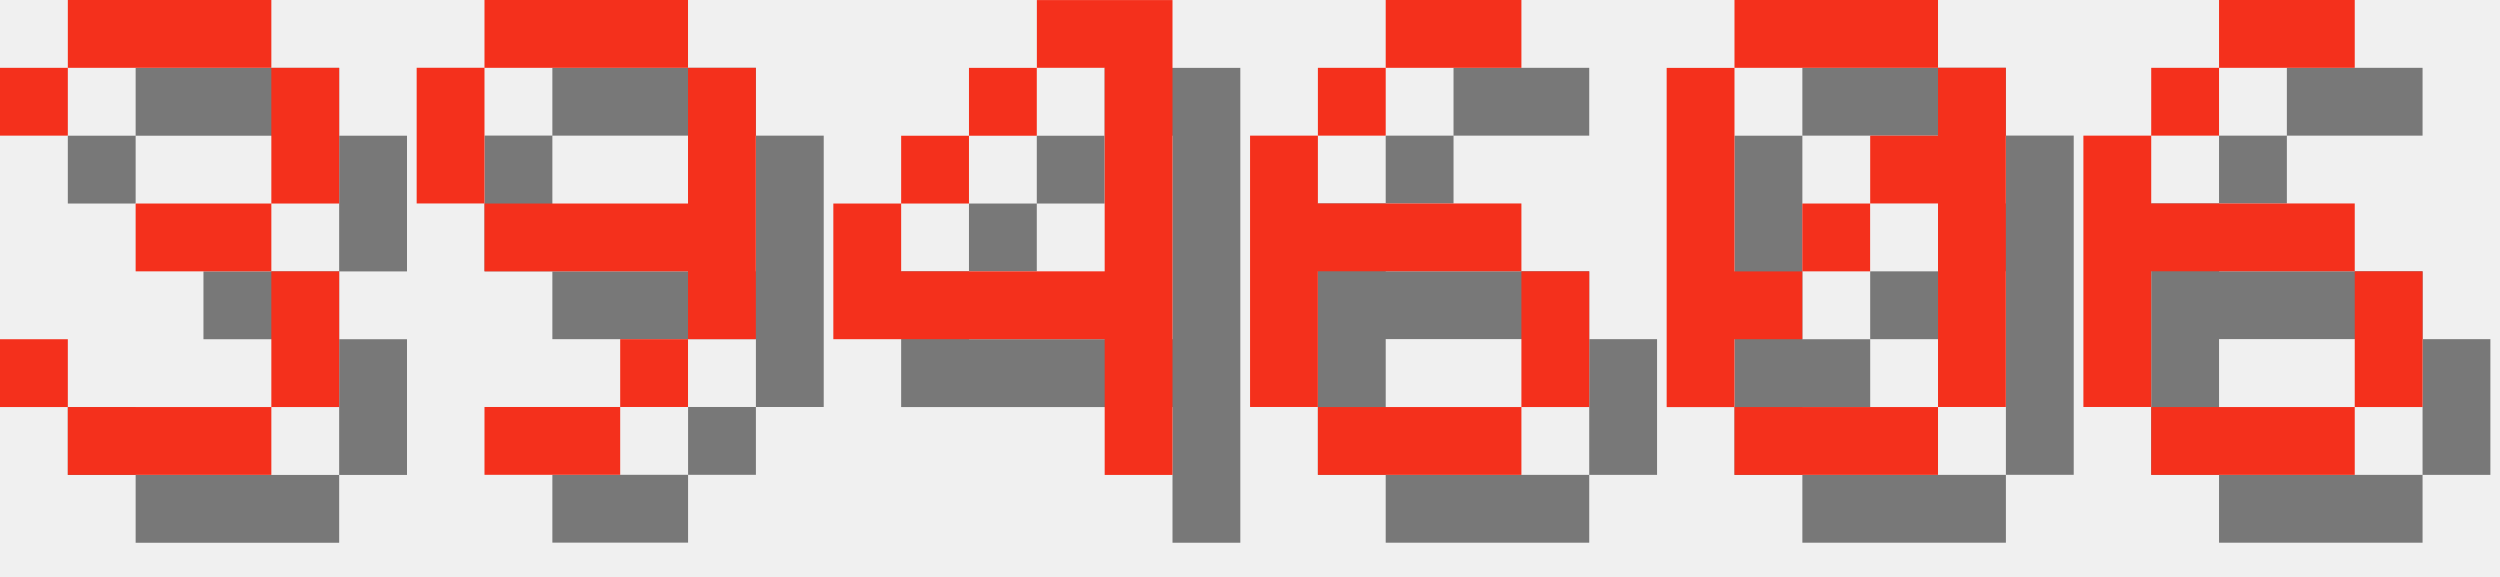
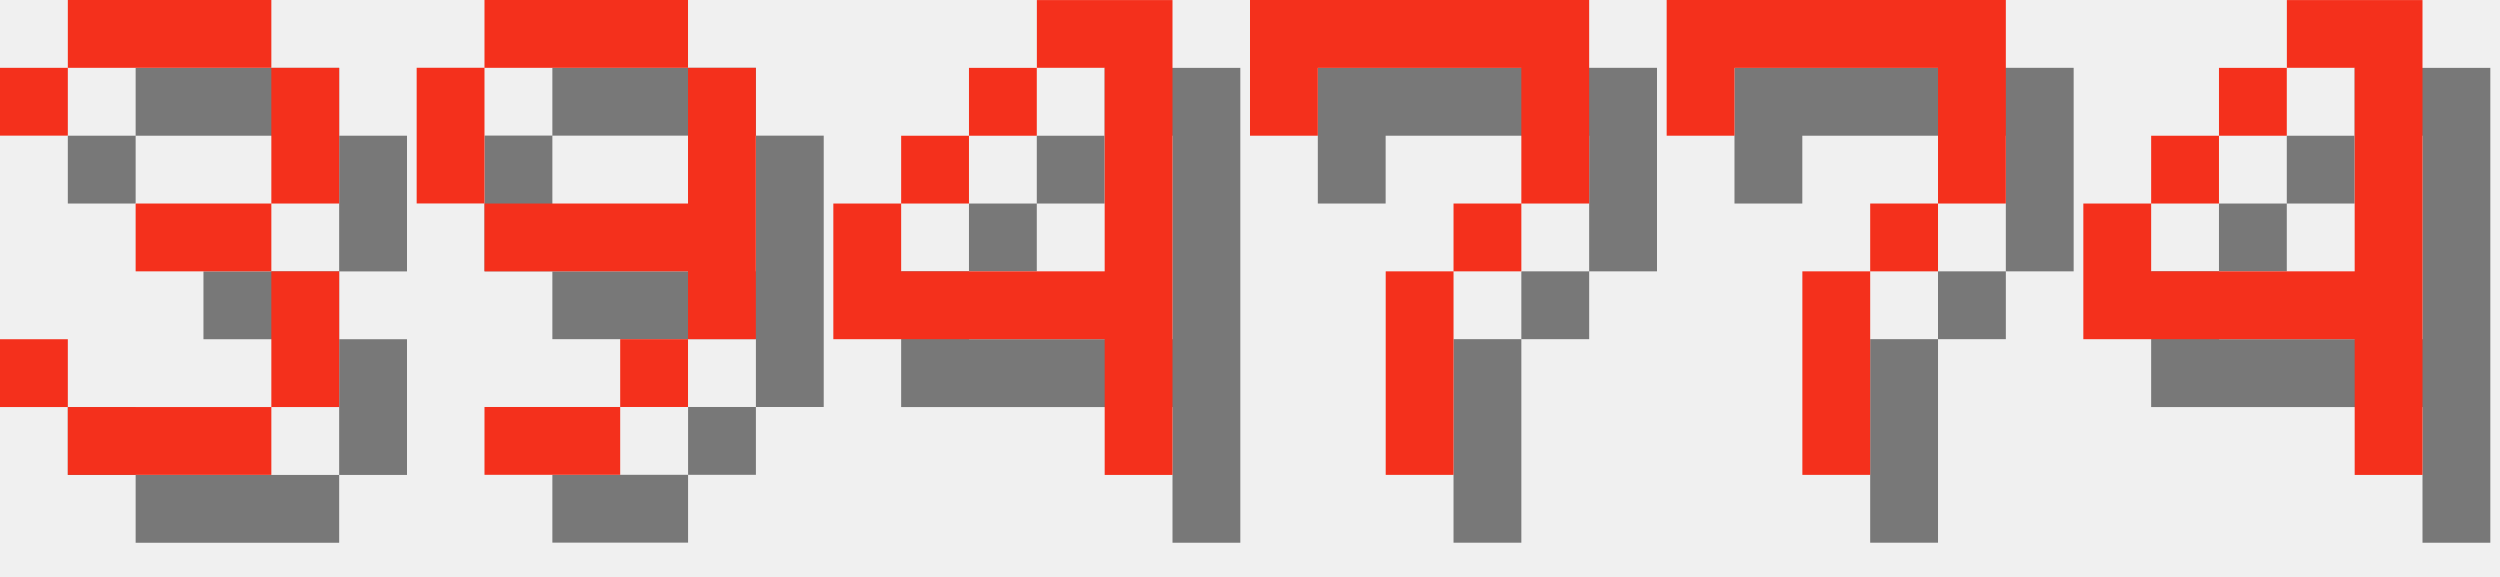
<svg xmlns="http://www.w3.org/2000/svg" version="1.1" width="156.0" height="36">
  <style>
        .text-foreground {
            fill: #F4301C;
        }
        .text-shadow {
            fill: #000000;
            fill-opacity: 0.5;
        }
    </style>
  <g class="digit" id="digit_3" transform="translate(0.0, 0), scale(4)">
    <path id="digit_3_shadow" class="text-shadow" d="m1.058 2.117v1.058h1.058v-1.058h3.175v2.117h-2.117v1.058h2.117v2.117h-3.175v-1.058h-1.058v1.058h1.058v1.058h3.175v-1.058h1.058v-2.117h-1.058v-1.058h1.058v-2.117h-1.058v-1.058h-3.175v1.058h-1.058z" fill-opacity=".5" style="paint-order:stroke fill markers" />
    <path id="digit_3_fg" class="text-foreground" d="m0 1.058v1.058h1.058v-1.058h3.175v2.117h-2.117v1.058h2.117v2.117h-3.175v-1.058h-1.058v1.058h1.058v1.058h3.175v-1.058h1.058v-2.117h-1.058v-1.058h1.058v-2.117h-1.058v-1.058h-3.175v1.058h-1.058z" fill="#fff" style="paint-order:stroke fill markers" />
  </g>
  <g class="digit" id="digit_9" transform="translate(26.0, 0), scale(4)">
    <path id="digit_9_shadow" class="text-shadow" d="m2.117 1.058v1.058h3.175v-1.058h-3.175zm3.175 1.058v2.117h-3.175v1.058h3.175v1.058h1.058v-4.233h-1.058zm0 4.233h-1.058v1.058h1.058v-1.058zm-1.058 1.058h-2.117v1.058h2.117v-1.058zm-2.117-3.175v-2.117h-1.058v2.117h1.058z" fill-opacity=".5" style="paint-order:stroke fill markers" />
    <path id="digit_9_fg" class="text-foreground" d="m1.058 0v1.058h3.175v-1.058h-3.175zm3.175 1.058v2.117h-3.175v1.058h3.175v1.058h1.058v-4.233h-1.058zm0 4.233h-1.058v1.058h1.058v-1.058zm-1.058 1.058h-2.117v1.058h2.117v-1.058zm-2.117-3.175v-2.117h-1.058v2.117h1.058z" fill="#fff" style="paint-order:stroke fill markers" />
  </g>
  <g class="digit" id="digit_4" transform="translate(52.0, 0), scale(4)">
    <path id="digit_4_shadow" class="text-shadow" d="m4.233 1.058v1.058h1.058v3.175h-3.175v-1.058h-1.058v2.117h4.233v2.117h1.058v-7.408h-2.117zm-2.117 3.175h1.058v-1.058h-1.058v1.058zm1.058-1.058h1.058v-1.058h-1.058v1.058z" fill-opacity=".5" style="paint-order:stroke fill markers" />
    <path id="digit_4_fg" class="text-foreground" d="m3.175 0v1.058h1.058v3.175h-3.175v-1.058h-1.058v2.117h4.233v2.117h1.058v-7.408h-2.117zm-2.117 3.175h1.058v-1.058h-1.058v1.058zm1.058-1.058h1.058v-1.058h-1.058v1.058z" fill="#fff" style="paint-order:stroke fill markers" />
  </g>
-   <g class="digit" id="digit_6" transform="translate(78.0, 0), scale(4)">
-     <path id="digit_6_shadow" class="text-shadow" d="m3.175 1.058v1.058h2.117v-1.058h-2.117zm0 1.058h-1.058v1.058h1.058v-1.058zm-1.058 1.058h-1.058v4.233h1.058v-2.117h3.175v-1.058h-3.175v-1.058zm3.175 2.117v2.117h1.058v-2.117h-1.058zm0 2.117h-3.175v1.058h3.175v-1.058z" fill-opacity=".5" style="paint-order:stroke fill markers" />
-     <path id="digit_6_fg" class="text-foreground" d="m2.117 0v1.058h2.117v-1.058h-2.117zm0 1.058h-1.058v1.058h1.058v-1.058zm-1.058 1.058h-1.058v4.233h1.058v-2.117h3.175v-1.058h-3.175v-1.058zm3.175 2.117v2.117h1.058v-2.117h-1.058zm0 2.117h-3.175v1.058h3.175v-1.058z" fill="#fff" style="paint-order:stroke fill markers" />
+   <g class="digit" id="digit_7" transform="translate(78.0, 0), scale(4)">
+     <path id="digit_7_shadow" class="text-shadow" d="m1.058 1.058 2e-6 2.117h1.058v-1.058h3.175v1.058l2e-7 1.058h-1.058v1.058h-1.058l4e-7 3.175 1.058 1e-7v-3.175h1.058v-1.058h1.058l5e-7 -1.058v-2.117z" fill-opacity=".5" style="paint-order:stroke fill markers" />
+     <path id="digit_7_fg" class="text-foreground" d="m0 0 2e-6 2.117h1.058v-1.058h3.175v1.058l2e-7 1.058h-1.058v1.058h-1.058l4e-7 3.175 1.058 1e-7v-3.175h1.058v-1.058h1.058l5e-7 -1.058v-2.117z" fill="#fff" style="paint-order:stroke fill markers" />
  </g>
-   <g class="digit" id="digit_0" transform="translate(104.0, 0), scale(4)">
-     <path id="digit_0_shadow" class="text-shadow" d="m2.117 1.058v1.058h3.175v-1.058h-3.175zm3.175 1.058v1.058h-1.058v1.058h1.058v3.175h1.058v-5.292h-1.058zm0 5.292h-3.175v1.058h3.175v-1.058zm-3.175 0v-1.058h1.058v-1.058h-1.058v-3.175h-1.058v5.292h1.058zm1.058-2.117h1.058v-1.058h-1.058v1.058z" fill-opacity=".5" style="paint-order:stroke fill markers" />
-     <path id="digit_0_fg" class="text-foreground" d="m1.058 0v1.058h3.175v-1.058h-3.175zm3.175 1.058v1.058h-1.058v1.058h1.058v3.175h1.058v-5.292h-1.058zm0 5.292h-3.175v1.058h3.175v-1.058zm-3.175 0v-1.058h1.058v-1.058h-1.058v-3.175h-1.058v5.292h1.058zm1.058-2.117h1.058v-1.058h-1.058v1.058z" fill="#fff" style="paint-order:stroke fill markers" />
+   <g class="digit" id="digit_7" transform="translate(104.0, 0), scale(4)">
+     <path id="digit_7_shadow" class="text-shadow" d="m1.058 1.058 2e-6 2.117h1.058v-1.058h3.175v1.058l2e-7 1.058h-1.058v1.058h-1.058l4e-7 3.175 1.058 1e-7v-3.175h1.058v-1.058h1.058l5e-7 -1.058v-2.117z" fill-opacity=".5" style="paint-order:stroke fill markers" />
+     <path id="digit_7_fg" class="text-foreground" d="m0 0 2e-6 2.117h1.058v-1.058h3.175v1.058l2e-7 1.058h-1.058v1.058h-1.058l4e-7 3.175 1.058 1e-7v-3.175h1.058v-1.058h1.058l5e-7 -1.058v-2.117z" fill="#fff" style="paint-order:stroke fill markers" />
  </g>
-   <g class="digit" id="digit_6" transform="translate(130.0, 0), scale(4)">
-     <path id="digit_6_shadow" class="text-shadow" d="m3.175 1.058v1.058h2.117v-1.058h-2.117zm0 1.058h-1.058v1.058h1.058v-1.058zm-1.058 1.058h-1.058v4.233h1.058v-2.117h3.175v-1.058h-3.175v-1.058zm3.175 2.117v2.117h1.058v-2.117h-1.058zm0 2.117h-3.175v1.058h3.175v-1.058z" fill-opacity=".5" style="paint-order:stroke fill markers" />
-     <path id="digit_6_fg" class="text-foreground" d="m2.117 0v1.058h2.117v-1.058h-2.117zm0 1.058h-1.058v1.058h1.058v-1.058zm-1.058 1.058h-1.058v4.233h1.058v-2.117h3.175v-1.058h-3.175v-1.058zm3.175 2.117v2.117h1.058v-2.117h-1.058zm0 2.117h-3.175v1.058h3.175v-1.058z" fill="#fff" style="paint-order:stroke fill markers" />
+   <g class="digit" id="digit_4" transform="translate(130.0, 0), scale(4)">
+     <path id="digit_4_shadow" class="text-shadow" d="m4.233 1.058v1.058h1.058v3.175h-3.175v-1.058h-1.058v2.117h4.233v2.117h1.058v-7.408h-2.117zm-2.117 3.175h1.058v-1.058h-1.058v1.058zm1.058-1.058h1.058v-1.058h-1.058v1.058z" fill-opacity=".5" style="paint-order:stroke fill markers" />
+     <path id="digit_4_fg" class="text-foreground" d="m3.175 0v1.058h1.058v3.175h-3.175v-1.058h-1.058v2.117h4.233v2.117h1.058v-7.408h-2.117zm-2.117 3.175h1.058v-1.058h-1.058v1.058zm1.058-1.058h1.058v-1.058h-1.058v1.058z" fill="#fff" style="paint-order:stroke fill markers" />
  </g>
</svg>
